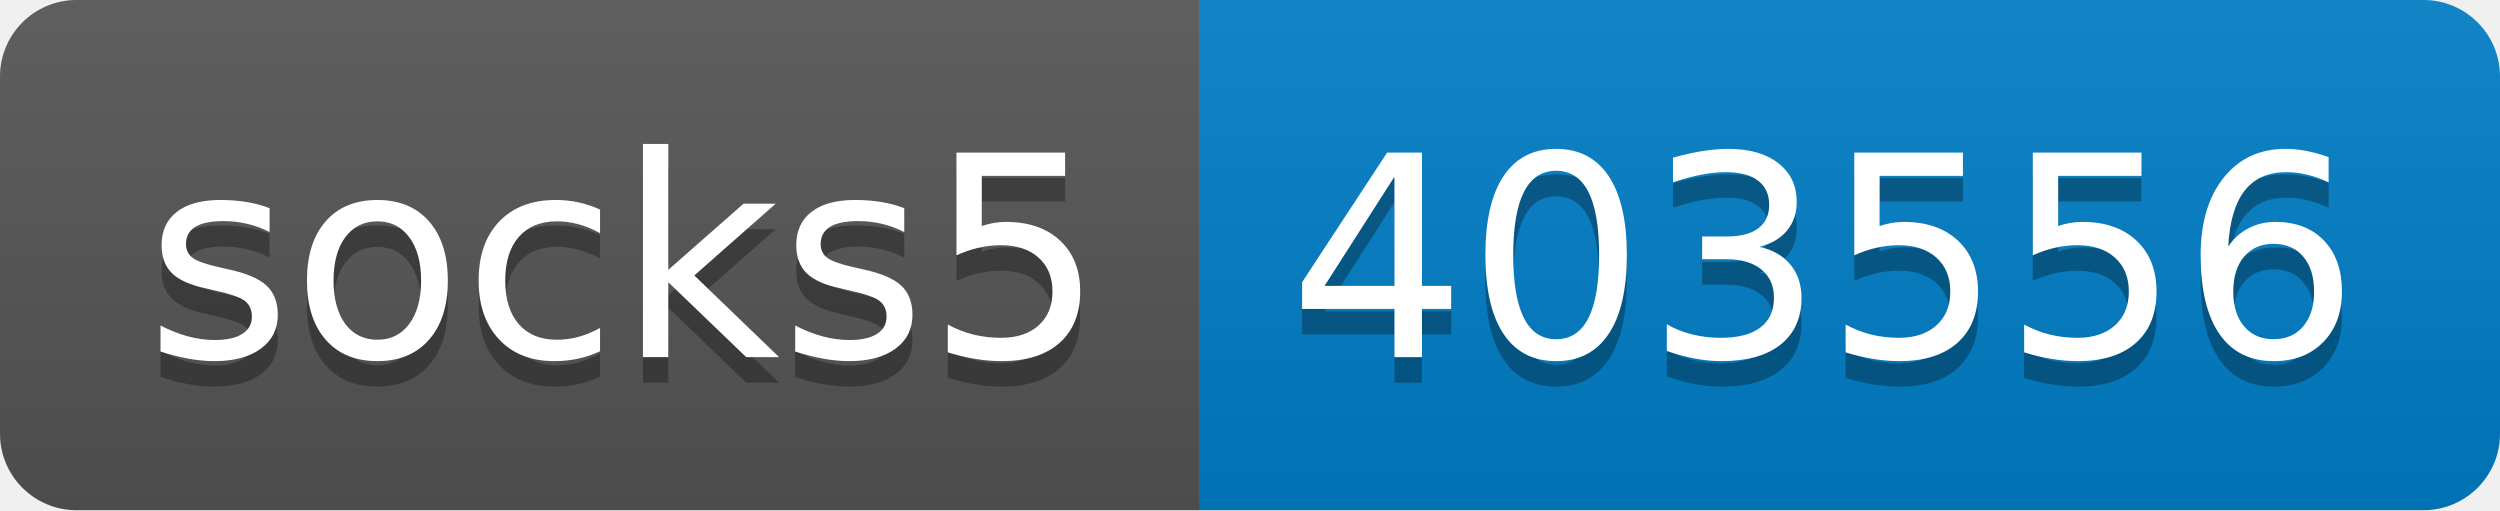
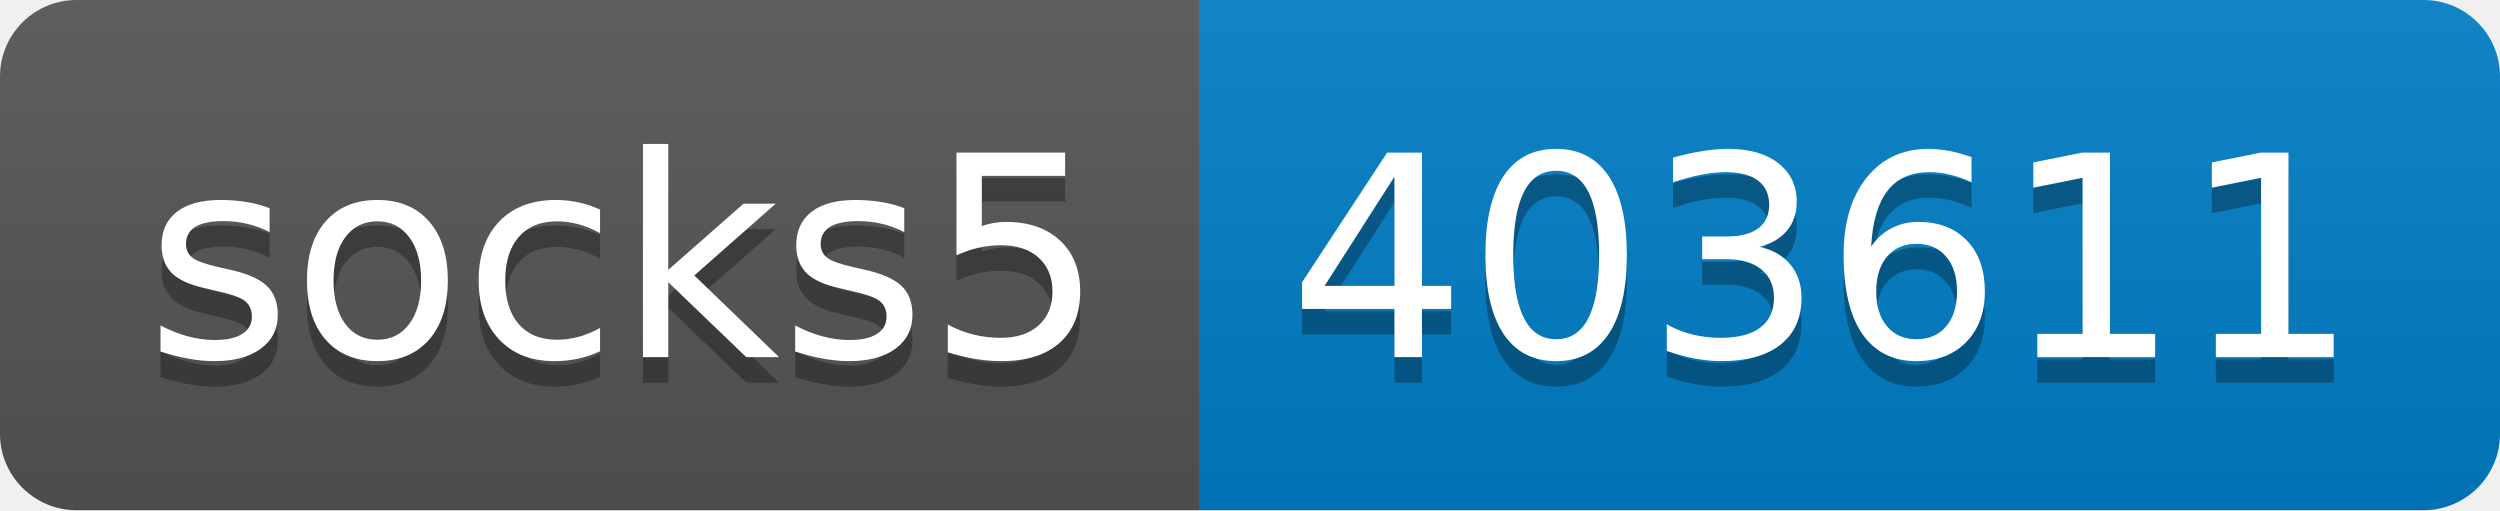
- <svg xmlns="http://www.w3.org/2000/svg" width="98" height="20" role="img" aria-label="socks5: 403556">
+ <svg xmlns="http://www.w3.org/2000/svg" width="98" height="20" role="img" aria-label="socks5: 403611">
  <linearGradient id="s" x2="0" y2="100%">
    <stop offset="0" stop-color="#bbb" stop-opacity=".1" />
    <stop offset="1" stop-opacity=".1" />
  </linearGradient>
  <clipPath id="r">
    <rect width="98" height="20" rx="3" fill="#fff" />
  </clipPath>
  <g clip-path="url(#r)">
    <rect width="47" height="20" fill="#555" />
    <rect x="47" width="51" height="20" fill="#007ec6" />
    <rect width="98" height="20" fill="url(#s)" />
  </g>
  <g fill="#fff" text-anchor="middle" font-family="Verdana,Geneva,DejaVu Sans,sans-serif" text-rendering="geometricPrecision" font-size="110">
    <text aria-hidden="true" x="245" y="150" fill="#010101" fill-opacity=".3" transform="scale(.1)" textLength="370">socks5</text>
    <text x="245" y="140" transform="scale(.1)" fill="#fff" textLength="370">socks5</text>
-     <text aria-hidden="true" x="715" y="150" fill="#010101" fill-opacity=".3" transform="scale(.1)" textLength="410">403556</text>
-     <text x="715" y="140" transform="scale(.1)" fill="#fff" textLength="410">403556</text>
+     <text aria-hidden="true" x="715" y="150" fill="#010101" fill-opacity=".3" transform="scale(.1)" textLength="410">403611</text>
+     <text x="715" y="140" transform="scale(.1)" fill="#fff" textLength="410">403611</text>
  </g>
</svg>
